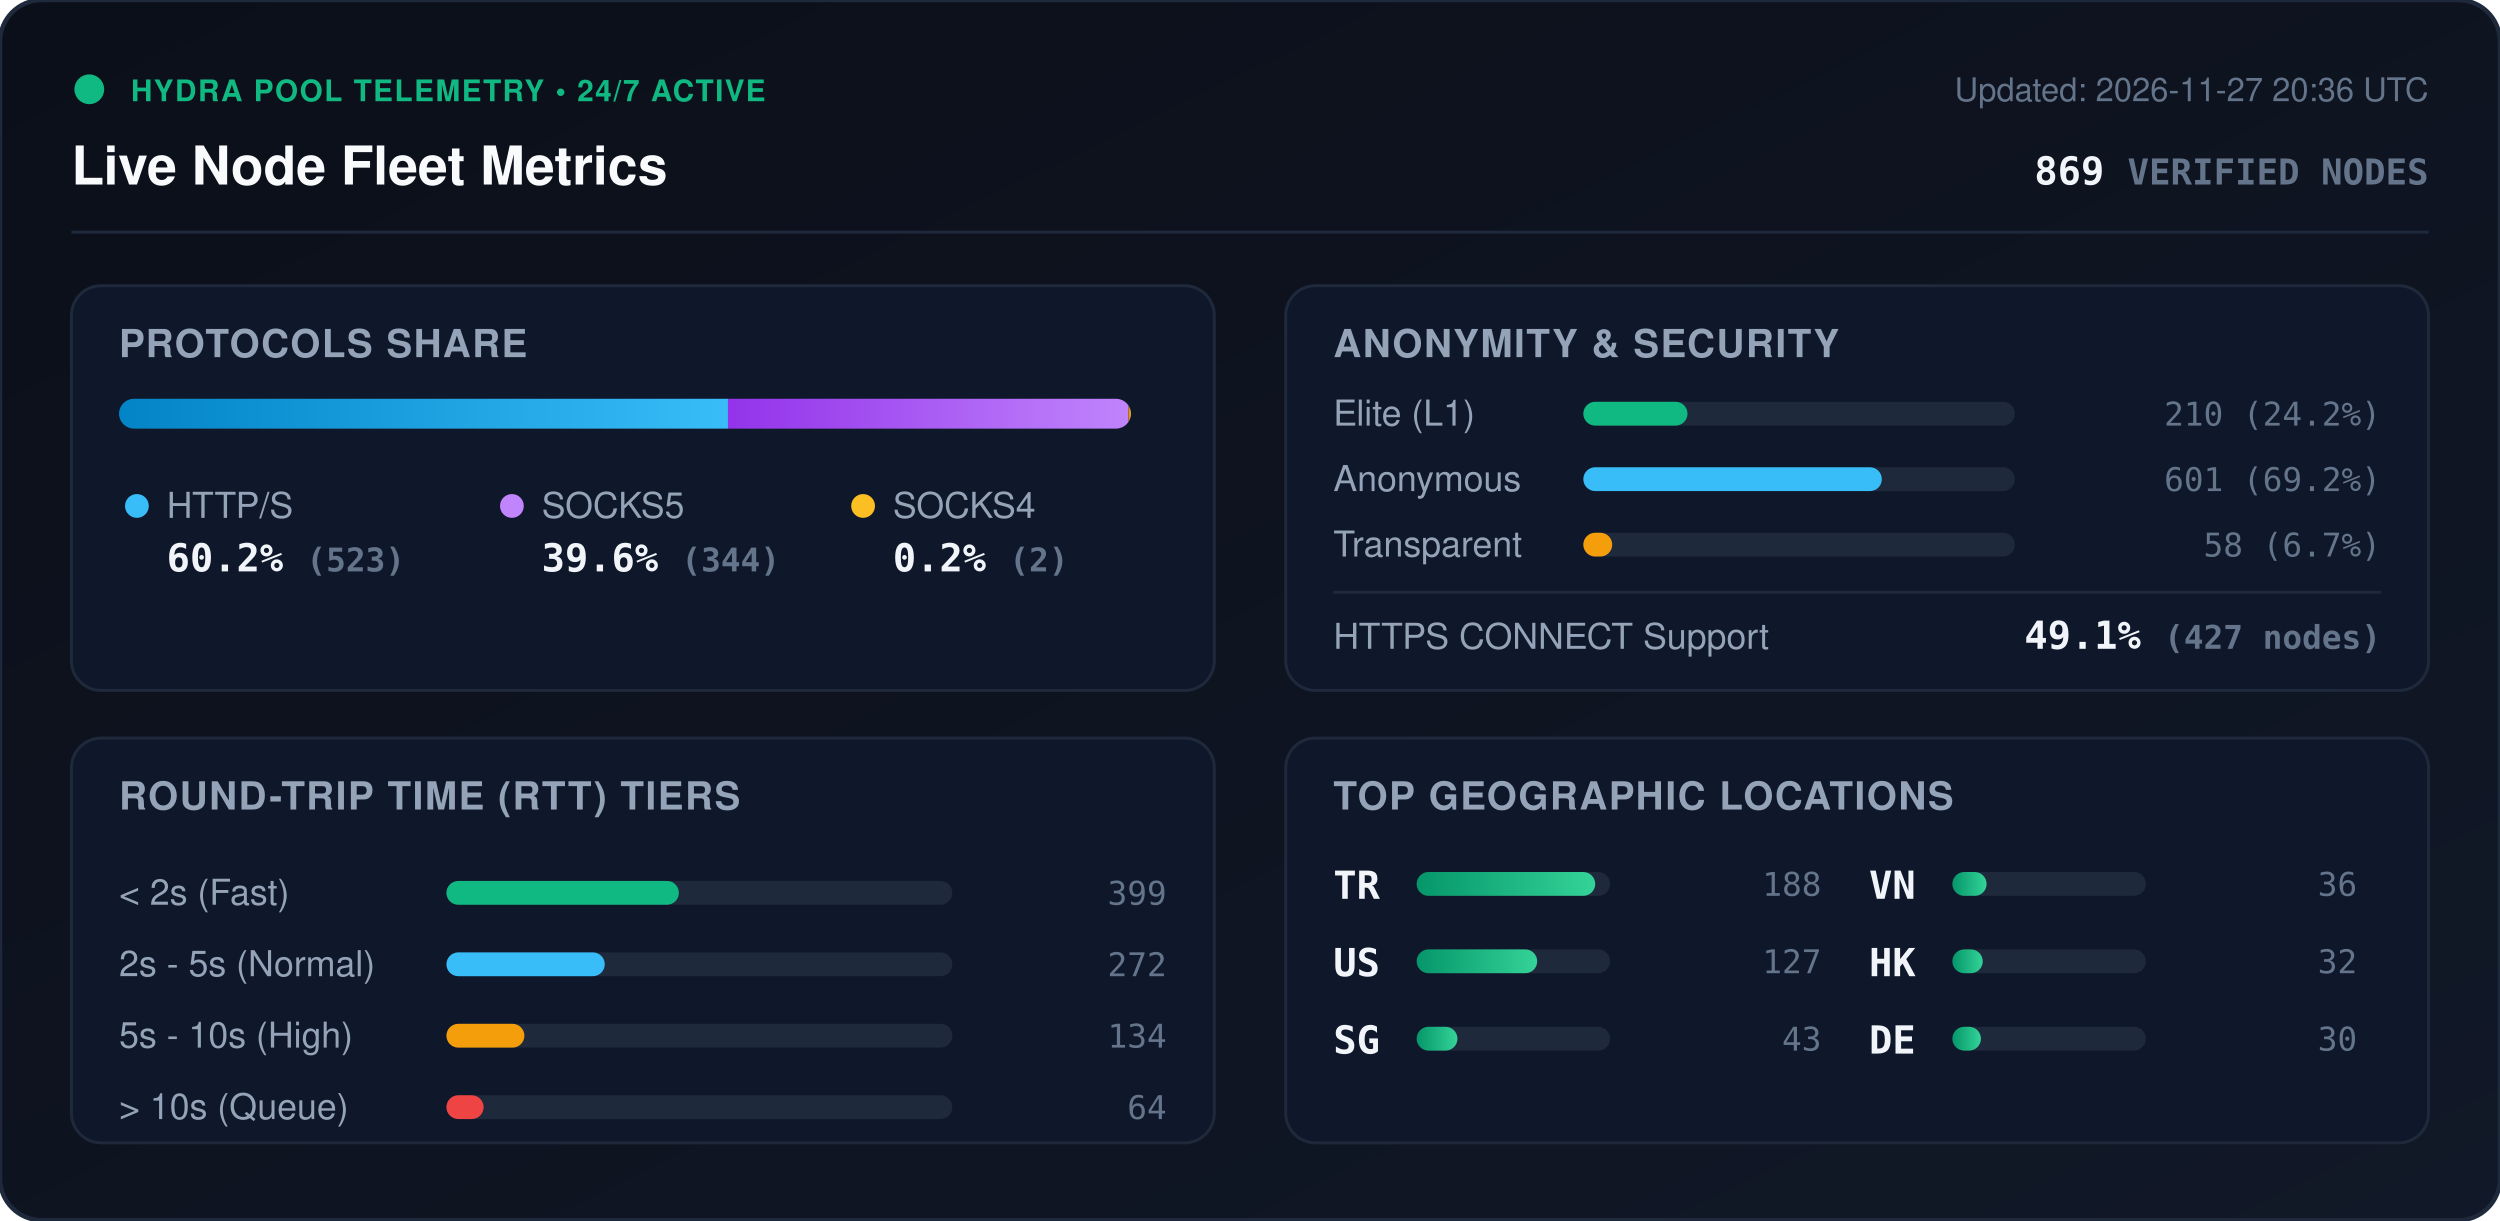
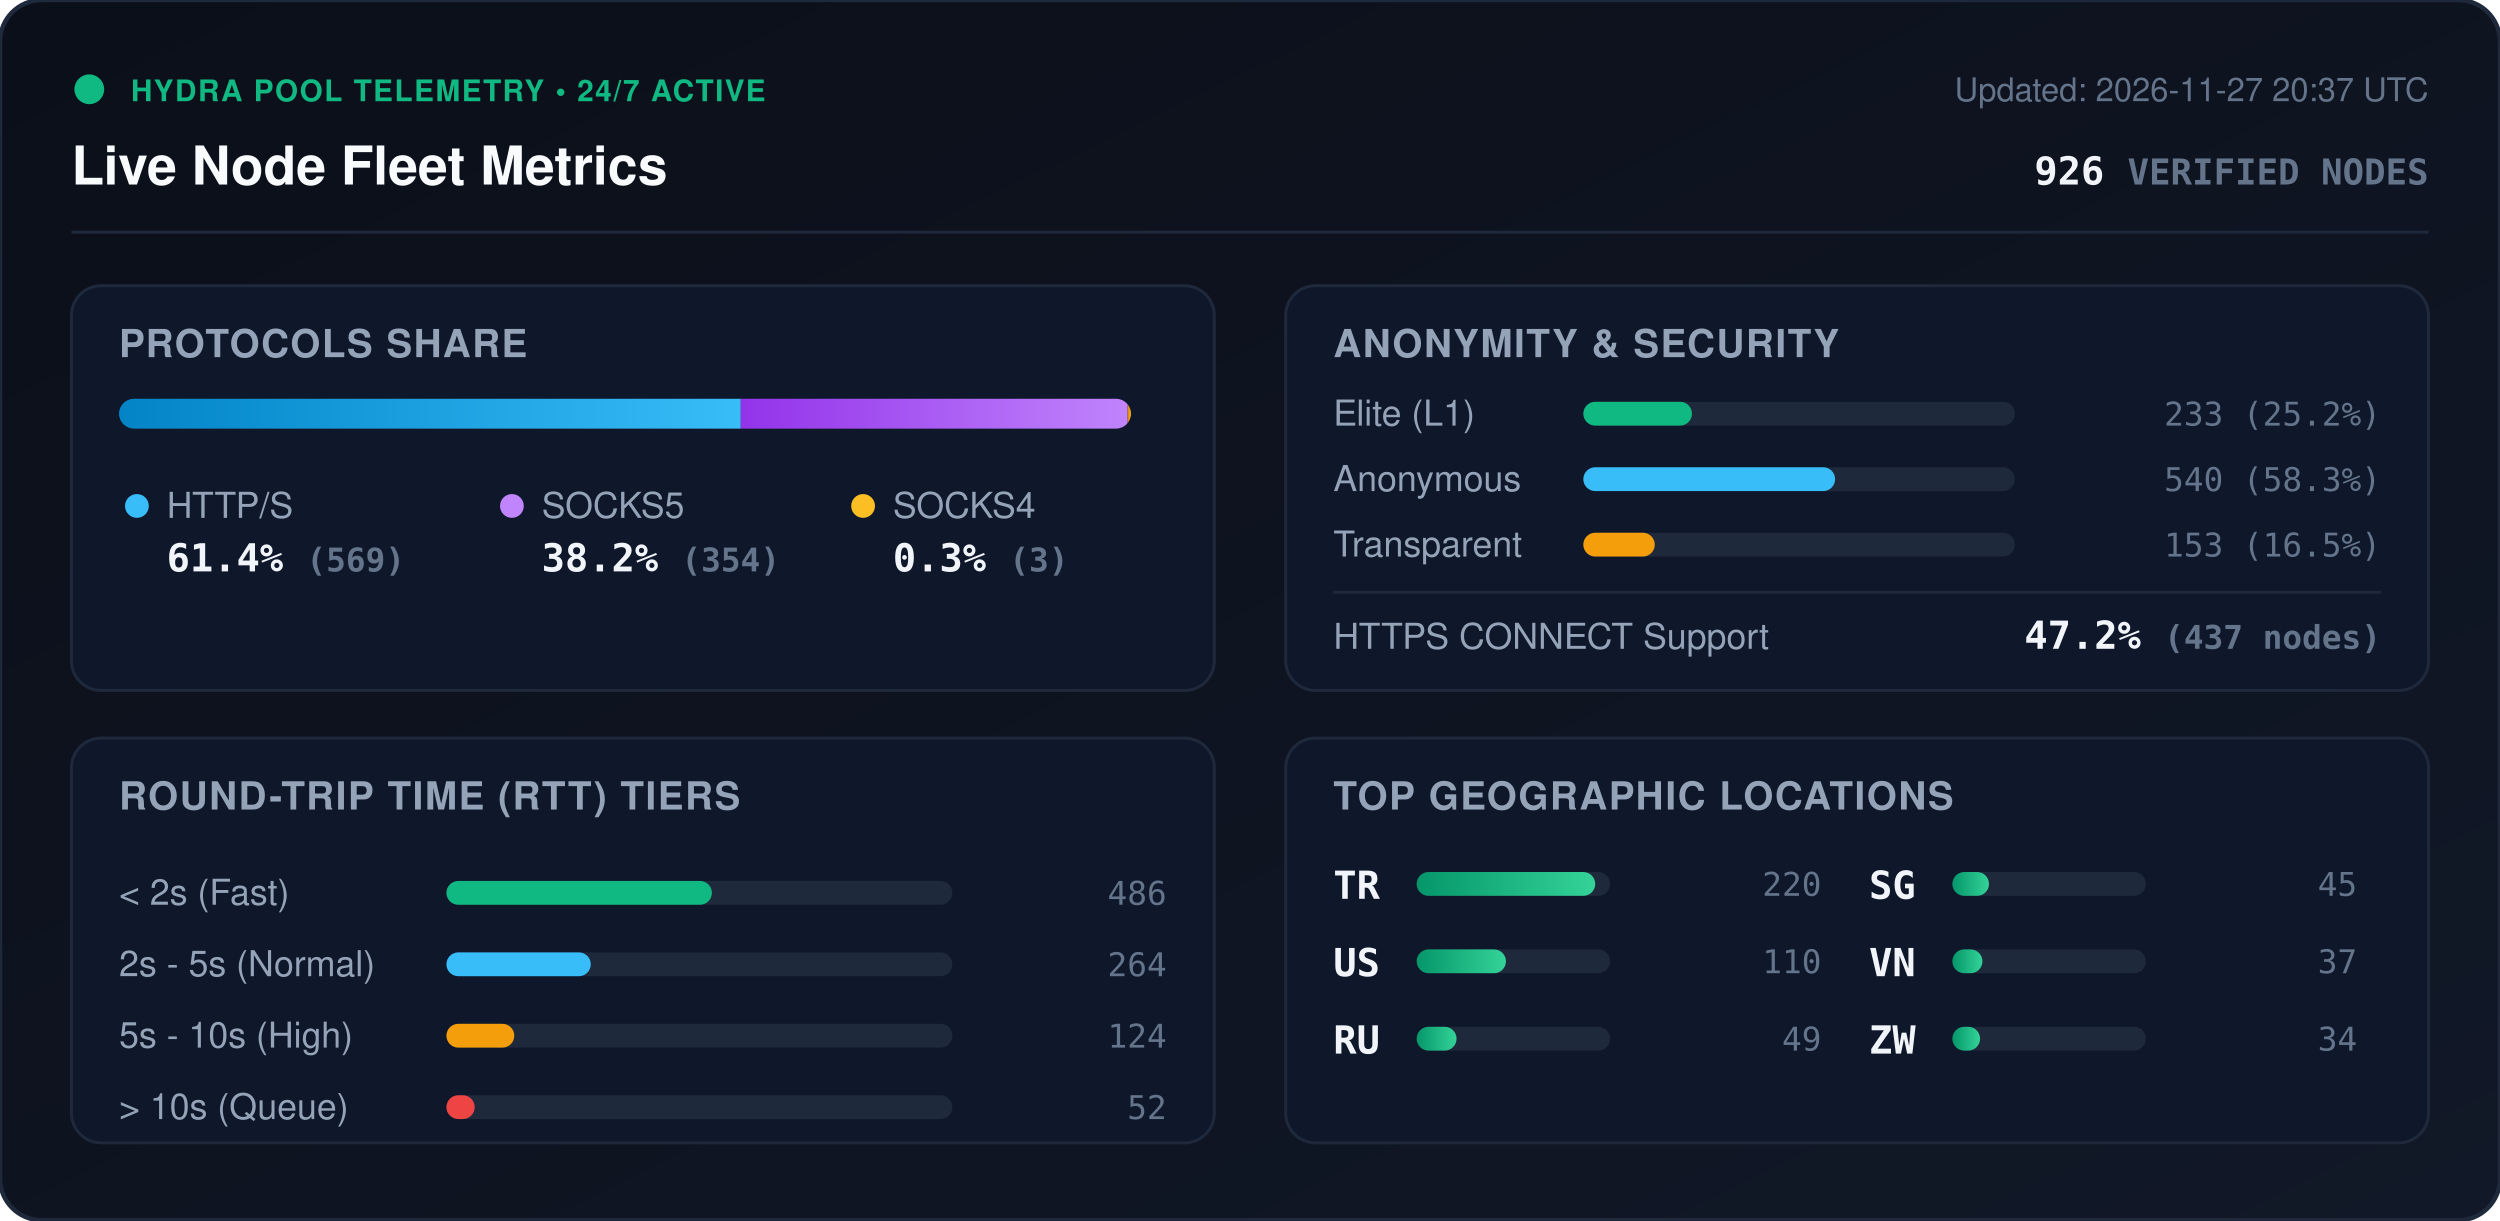
<svg xmlns="http://www.w3.org/2000/svg" viewBox="0 0 840 410" width="840" height="410" style="max-width: 100%; height: auto;">
  <defs>
    <linearGradient id="bg" x1="0%" y1="0%" x2="100%" y2="100%">
      <stop offset="0%" stop-color="#0b0f19" />
      <stop offset="100%" stop-color="#111827" />
    </linearGradient>
    <linearGradient id="bar-http" x1="0%" y1="0%" x2="100%" y2="0%">
      <stop offset="0%" stop-color="#0284c7" />
      <stop offset="100%" stop-color="#38bdf8" />
    </linearGradient>
    <linearGradient id="bar-socks5" x1="0%" y1="0%" x2="100%" y2="0%">
      <stop offset="0%" stop-color="#9333ea" />
      <stop offset="100%" stop-color="#c084fc" />
    </linearGradient>
    <linearGradient id="bar-socks4" x1="0%" y1="0%" x2="100%" y2="0%">
      <stop offset="0%" stop-color="#d97706" />
      <stop offset="100%" stop-color="#fbbf24" />
    </linearGradient>
    <linearGradient id="bar-green" x1="0%" y1="0%" x2="100%" y2="0%">
      <stop offset="0%" stop-color="#059669" />
      <stop offset="100%" stop-color="#34d399" />
    </linearGradient>
    <clipPath id="prog-track-clip">
      <rect width="340.0" height="10" rx="5" />
    </clipPath>
    <style>
      .title { font: 700 18px -apple-system, BlinkMacSystemFont, 'Segoe UI', Helvetica, Arial, sans-serif; fill: #f8fafc; }
      .sub { font: 500 11px -apple-system, BlinkMacSystemFont, 'Segoe UI', Helvetica, Arial, sans-serif; fill: #64748b; }
      .section-hdr { font: 600 13px -apple-system, BlinkMacSystemFont, 'Segoe UI', Helvetica, Arial, sans-serif; fill: #94a3b8; letter-spacing: 0.5px; }
      .metric-val { font: 700 13px -apple-system, BlinkMacSystemFont, 'Segoe UI', Helvetica, Arial, sans-serif; fill: #f1f5f9; }
      .metric-lbl { font: 500 12px -apple-system, BlinkMacSystemFont, 'Segoe UI', Helvetica, Arial, sans-serif; fill: #94a3b8; }
      .badge-txt { font: 700 10px -apple-system, BlinkMacSystemFont, 'Segoe UI', Helvetica, Arial, sans-serif; fill: #10b981; letter-spacing: 0.5px; }
      .mono { font-family: ui-monospace, SFMono-Regular, Menlo, Monaco, Consolas, monospace; }
      .pulse { animation: beacon 2s infinite ease-in-out; }
      @keyframes beacon { 0%, 100% { opacity: 1; } 50% { opacity: 0.35; } }
    </style>
  </defs>
  <rect width="840" height="410" rx="14" fill="url(#bg)" stroke="#1e293b" stroke-width="1.5" />
  <g transform="translate(24, 24)">
    <circle cx="6" cy="6" r="5" fill="#10b981" class="pulse" />
    <text x="20" y="10" class="badge-txt">HYDRA POOL TELEMETRY • 24/7 ACTIVE</text>
    <text x="0" y="38" class="title">Live Node Fleet Metrics</text>
-     <text x="792" y="10" text-anchor="end" class="sub">Updated: 2026-11-27 20:36 UTC</text>
-     <text x="792" y="38" text-anchor="end" class="metric-val mono" fill="#38bdf8">869 <tspan font-size="12" fill="#64748b">VERIFIED NODES</tspan>
+     <text x="792" y="10" text-anchor="end" class="sub">Updated: 2026-11-27 20:37 UTC</text>
+     <text x="792" y="38" text-anchor="end" class="metric-val mono" fill="#38bdf8">926 <tspan font-size="12" fill="#64748b">VERIFIED NODES</tspan>
    </text>
  </g>
  <line x1="24" y1="78" x2="816" y2="78" stroke="#1e293b" stroke-width="1" />
  <g transform="translate(24, 96)">
    <rect width="384" height="136" rx="10" fill="#0f172a" stroke="#1e293b" />
    <text x="16" y="24" class="section-hdr">PROTOCOLS SHARE</text>
    <g transform="translate(16, 38)">
      <rect width="340.0" height="10" rx="5" fill="#1e293b" />
      <g clip-path="url(#prog-track-clip)">
-         <rect x="0" width="204.6" height="10" fill="url(#bar-http)" />
-         <rect x="204.6" width="134.6" height="10" fill="url(#bar-socks5)" />
-         <rect x="339.2" width="0.8" height="10" fill="url(#bar-socks4)" />
+         <rect x="0" width="208.9" height="10" fill="url(#bar-http)" />
+         <rect x="208.9" width="130.0" height="10" fill="url(#bar-socks5)" />
+         <rect x="338.9" width="1.1" height="10" fill="url(#bar-socks4)" />
      </g>
    </g>
    <g transform="translate(16, 68)">
      <circle cx="6" cy="6" r="4" fill="#38bdf8" />
      <text x="16" y="10" class="metric-lbl">HTTP/S</text>
-       <text x="16" y="28" class="metric-val mono">60.2% <tspan font-size="11" fill="#64748b">(523)</tspan>
+       <text x="16" y="28" class="metric-val mono">61.4% <tspan font-size="11" fill="#64748b">(569)</tspan>
      </text>
      <circle cx="132" cy="6" r="4" fill="#c084fc" />
      <text x="142" y="10" class="metric-lbl">SOCKS5</text>
-       <text x="142" y="28" class="metric-val mono">39.6% <tspan font-size="11" fill="#64748b">(344)</tspan>
+       <text x="142" y="28" class="metric-val mono">38.2% <tspan font-size="11" fill="#64748b">(354)</tspan>
      </text>
      <circle cx="250" cy="6" r="4" fill="#fbbf24" />
      <text x="260" y="10" class="metric-lbl">SOCKS4</text>
-       <text x="260" y="28" class="metric-val mono">0.2% <tspan font-size="11" fill="#64748b">(2)</tspan>
+       <text x="260" y="28" class="metric-val mono">0.3% <tspan font-size="11" fill="#64748b">(3)</tspan>
      </text>
    </g>
  </g>
  <g transform="translate(432, 96)">
    <rect width="384" height="136" rx="10" fill="#0f172a" stroke="#1e293b" />
    <text x="16" y="24" class="section-hdr">ANONYMITY &amp; SECURITY</text>
    <text x="16" y="47" class="metric-lbl">Elite (L1)</text>
    <rect x="100" y="39" width="145.0" height="8" rx="4" fill="#1e293b" />
-     <rect x="100" y="39" width="35.0" height="8" rx="4" fill="#10b981" />
-     <text x="368" y="47" text-anchor="end" class="mono sub" fill="#e2e8f0">210 (24.2%)</text>
+     <rect x="100" y="39" width="36.5" height="8" rx="4" fill="#10b981" />
+     <text x="368" y="47" text-anchor="end" class="mono sub" fill="#e2e8f0">233 (25.2%)</text>
    <text x="16" y="69" class="metric-lbl">Anonymous</text>
    <rect x="100" y="61" width="145.0" height="8" rx="4" fill="#1e293b" />
-     <rect x="100" y="61" width="100.3" height="8" rx="4" fill="#38bdf8" />
-     <text x="368" y="69" text-anchor="end" class="mono sub" fill="#e2e8f0">601 (69.2%)</text>
+     <rect x="100" y="61" width="84.6" height="8" rx="4" fill="#38bdf8" />
+     <text x="368" y="69" text-anchor="end" class="mono sub" fill="#e2e8f0">540 (58.3%)</text>
    <text x="16" y="91" class="metric-lbl">Transparent</text>
    <rect x="100" y="83" width="145.0" height="8" rx="4" fill="#1e293b" />
-     <rect x="100" y="83" width="9.7" height="8" rx="4" fill="#f59e0b" />
-     <text x="368" y="91" text-anchor="end" class="mono sub" fill="#e2e8f0">58 (6.7%)</text>
+     <rect x="100" y="83" width="24.0" height="8" rx="4" fill="#f59e0b" />
+     <text x="368" y="91" text-anchor="end" class="mono sub" fill="#e2e8f0">153 (16.5%)</text>
    <line x1="16" y1="103" x2="368" y2="103" stroke="#1e293b" stroke-width="1" />
    <text x="16" y="122" class="metric-lbl">HTTPS CONNECT Support</text>
-     <text x="368" y="122" text-anchor="end" class="metric-val mono" fill="#34d399">49.1% <tspan font-size="11" fill="#64748b">(427 nodes)</tspan>
+     <text x="368" y="122" text-anchor="end" class="metric-val mono" fill="#34d399">47.2% <tspan font-size="11" fill="#64748b">(437 nodes)</tspan>
    </text>
  </g>
  <g transform="translate(24, 248)">
    <rect width="384" height="136" rx="10" fill="#0f172a" stroke="#1e293b" />
    <text x="16" y="24" class="section-hdr">ROUND-TRIP TIME (RTT) TIERS</text>
    <g transform="translate(16, 42)">
      <text x="0" y="14" class="metric-lbl">&lt; 2s (Fast)</text>
      <rect x="110" y="6" width="170" height="8" rx="4" fill="#1e293b" />
-       <rect x="110" y="6" width="78.1" height="8" rx="4" fill="#10b981" />
-       <text x="352" y="14" text-anchor="end" class="mono sub">399</text>
+       <rect x="110" y="6" width="89.2" height="8" rx="4" fill="#10b981" />
+       <text x="352" y="14" text-anchor="end" class="mono sub">486</text>
      <text x="0" y="38" class="metric-lbl">2s - 5s (Normal)</text>
      <rect x="110" y="30" width="170" height="8" rx="4" fill="#1e293b" />
-       <rect x="110" y="30" width="53.2" height="8" rx="4" fill="#38bdf8" />
-       <text x="352" y="38" text-anchor="end" class="mono sub">272</text>
+       <rect x="110" y="30" width="48.5" height="8" rx="4" fill="#38bdf8" />
+       <text x="352" y="38" text-anchor="end" class="mono sub">264</text>
      <text x="0" y="62" class="metric-lbl">5s - 10s (High)</text>
      <rect x="110" y="54" width="170" height="8" rx="4" fill="#1e293b" />
-       <rect x="110" y="54" width="26.2" height="8" rx="4" fill="#f59e0b" />
-       <text x="352" y="62" text-anchor="end" class="mono sub">134</text>
+       <rect x="110" y="54" width="22.8" height="8" rx="4" fill="#f59e0b" />
+       <text x="352" y="62" text-anchor="end" class="mono sub">124</text>
      <text x="0" y="86" class="metric-lbl">&gt; 10s (Queue)</text>
      <rect x="110" y="78" width="170" height="8" rx="4" fill="#1e293b" />
-       <rect x="110" y="78" width="12.5" height="8" rx="4" fill="#ef4444" />
-       <text x="352" y="86" text-anchor="end" class="mono sub">64</text>
+       <rect x="110" y="78" width="9.5" height="8" rx="4" fill="#ef4444" />
+       <text x="352" y="86" text-anchor="end" class="mono sub">52</text>
    </g>
  </g>
  <g transform="translate(432, 248)">
    <rect width="384" height="136" rx="10" fill="#0f172a" stroke="#1e293b" />
    <text x="16" y="24" class="section-hdr">TOP GEOGRAPHIC LOCATIONS</text>
    <g transform="translate(16, 42)">
      <g transform="translate(0, 0)">
        <text x="0" y="12" class="mono metric-val" font-size="12">TR</text>
        <rect x="28" y="3" width="65" height="8" rx="4" fill="#1e293b" />
        <rect x="28" y="3" width="60.0" height="8" rx="4" fill="url(#bar-green)" />
-         <text x="164" y="11" text-anchor="end" class="mono sub">188</text>
+         <text x="164" y="11" text-anchor="end" class="mono sub">220</text>
      </g>
      <g transform="translate(0, 26)">
        <text x="0" y="12" class="mono metric-val" font-size="12">US</text>
        <rect x="28" y="3" width="65" height="8" rx="4" fill="#1e293b" />
-         <rect x="28" y="3" width="40.5" height="8" rx="4" fill="url(#bar-green)" />
-         <text x="164" y="11" text-anchor="end" class="mono sub">127</text>
+         <rect x="28" y="3" width="30.0" height="8" rx="4" fill="url(#bar-green)" />
+         <text x="164" y="11" text-anchor="end" class="mono sub">110</text>
      </g>
      <g transform="translate(0, 52)">
+         <text x="0" y="12" class="mono metric-val" font-size="12">RU</text>
+         <rect x="28" y="3" width="65" height="8" rx="4" fill="#1e293b" />
+         <rect x="28" y="3" width="13.4" height="8" rx="4" fill="url(#bar-green)" />
+         <text x="164" y="11" text-anchor="end" class="mono sub">49</text>
+       </g>
+       <g transform="translate(180, 0)">
        <text x="0" y="12" class="mono metric-val" font-size="12">SG</text>
        <rect x="28" y="3" width="65" height="8" rx="4" fill="#1e293b" />
-         <rect x="28" y="3" width="13.7" height="8" rx="4" fill="url(#bar-green)" />
-         <text x="164" y="11" text-anchor="end" class="mono sub">43</text>
+         <rect x="28" y="3" width="12.3" height="8" rx="4" fill="url(#bar-green)" />
+         <text x="164" y="11" text-anchor="end" class="mono sub">45</text>
      </g>
-       <g transform="translate(180, 0)">
+       <g transform="translate(180, 26)">
        <text x="0" y="12" class="mono metric-val" font-size="12">VN</text>
        <rect x="28" y="3" width="65" height="8" rx="4" fill="#1e293b" />
-         <rect x="28" y="3" width="11.5" height="8" rx="4" fill="url(#bar-green)" />
-         <text x="164" y="11" text-anchor="end" class="mono sub">36</text>
-       </g>
-       <g transform="translate(180, 26)">
-         <text x="0" y="12" class="mono metric-val" font-size="12">HK</text>
-         <rect x="28" y="3" width="65" height="8" rx="4" fill="#1e293b" />
-         <rect x="28" y="3" width="10.2" height="8" rx="4" fill="url(#bar-green)" />
-         <text x="164" y="11" text-anchor="end" class="mono sub">32</text>
+         <rect x="28" y="3" width="10.1" height="8" rx="4" fill="url(#bar-green)" />
+         <text x="164" y="11" text-anchor="end" class="mono sub">37</text>
      </g>
      <g transform="translate(180, 52)">
-         <text x="0" y="12" class="mono metric-val" font-size="12">DE</text>
+         <text x="0" y="12" class="mono metric-val" font-size="12">ZW</text>
        <rect x="28" y="3" width="65" height="8" rx="4" fill="#1e293b" />
-         <rect x="28" y="3" width="9.6" height="8" rx="4" fill="url(#bar-green)" />
-         <text x="164" y="11" text-anchor="end" class="mono sub">30</text>
+         <rect x="28" y="3" width="9.3" height="8" rx="4" fill="url(#bar-green)" />
+         <text x="164" y="11" text-anchor="end" class="mono sub">34</text>
      </g>
    </g>
  </g>
</svg>
